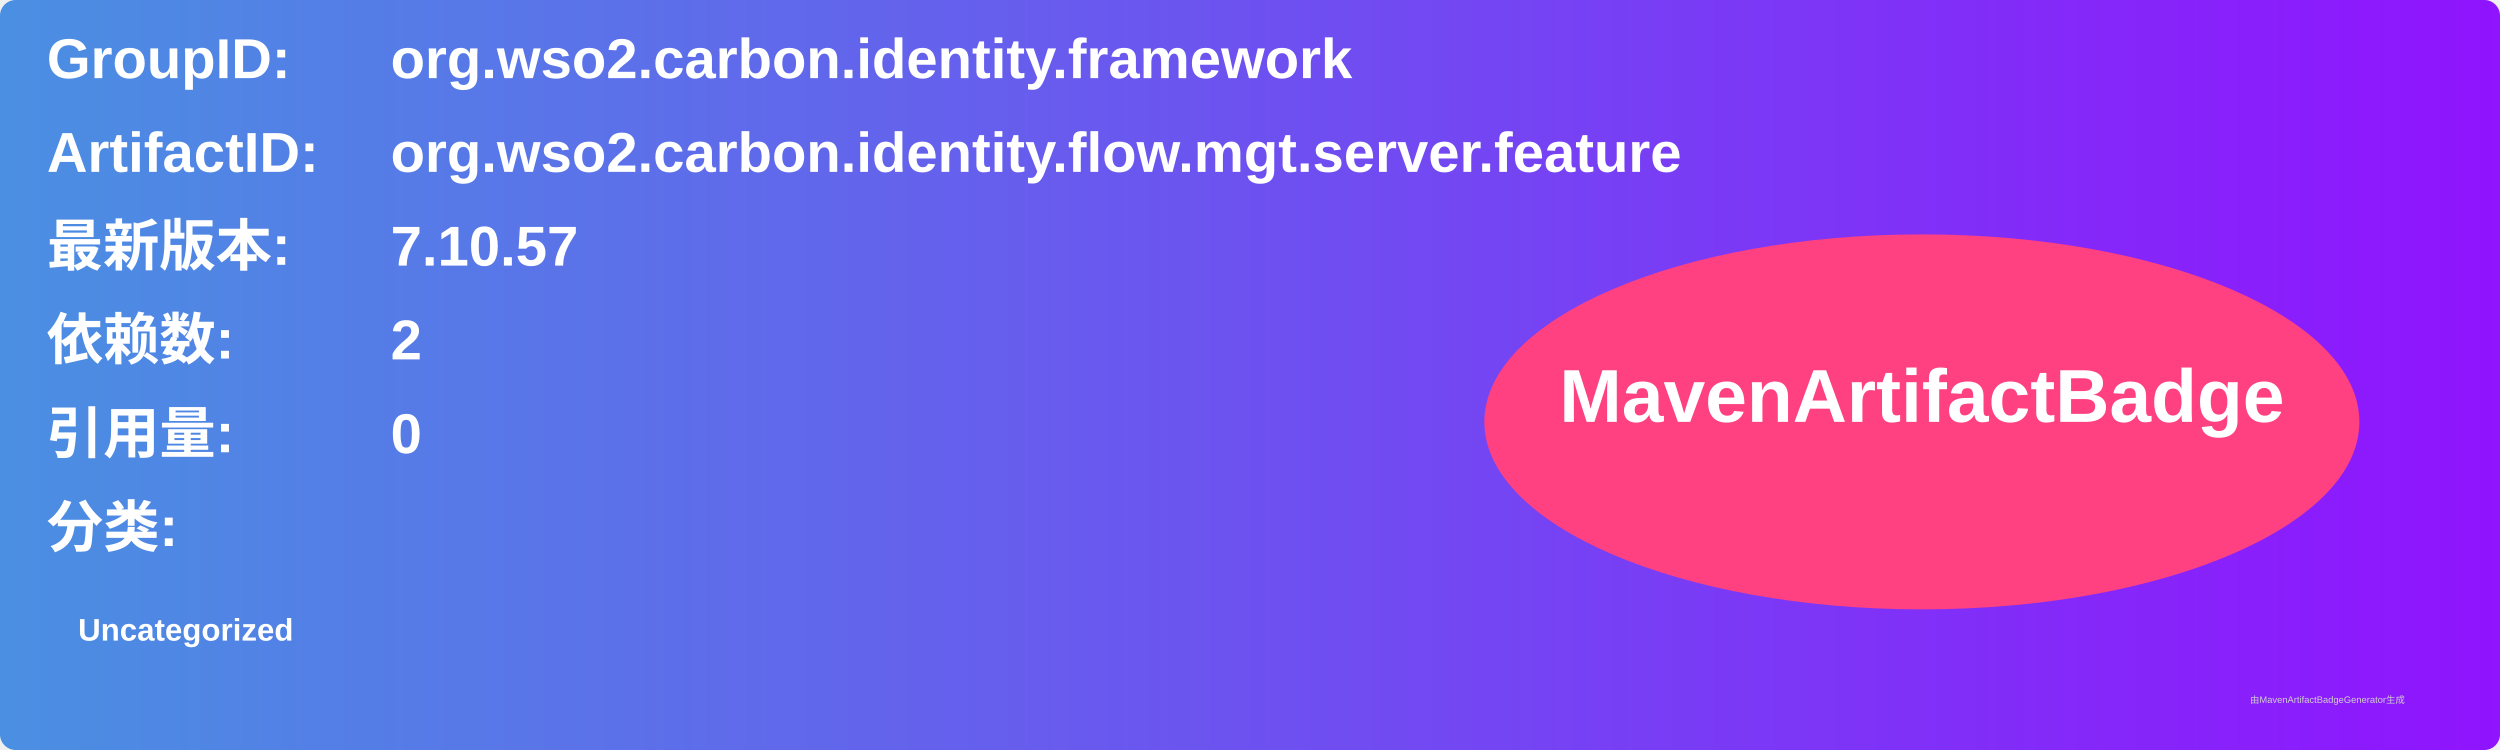
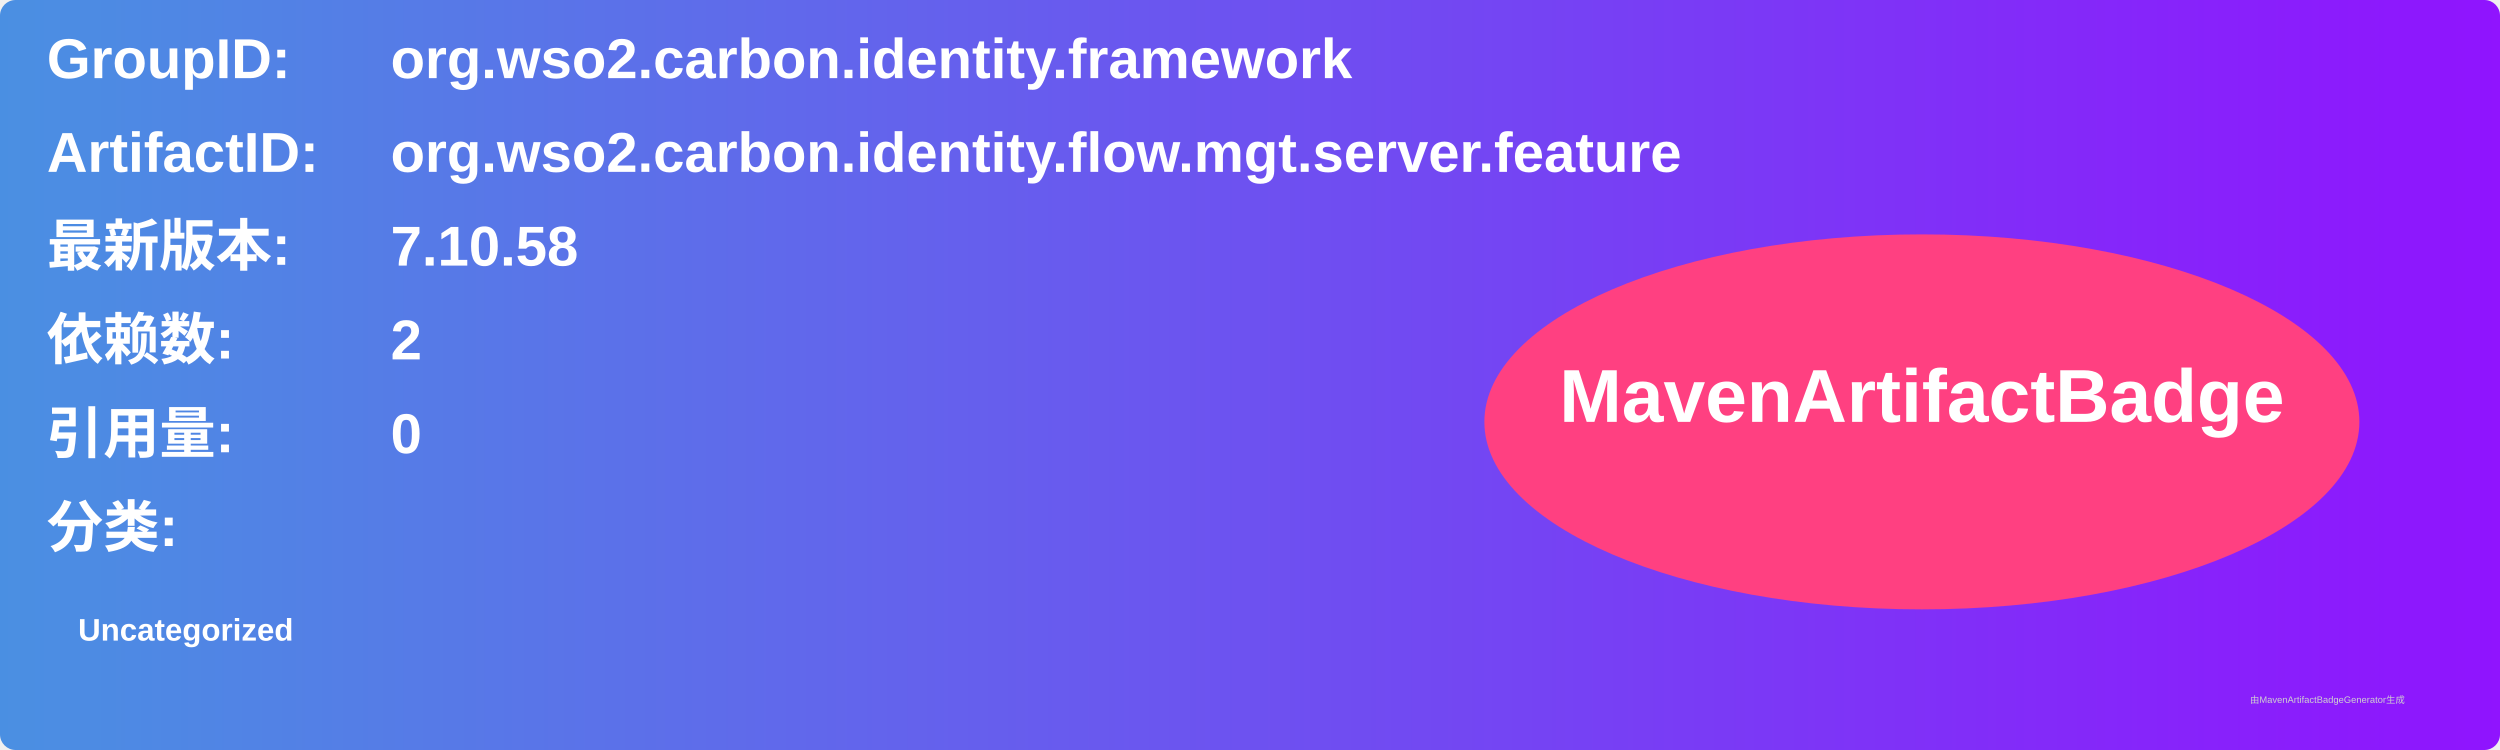
<svg xmlns="http://www.w3.org/2000/svg" width="800" height="240" viewBox="0 0 800 240">
  <linearGradient id="grad" x1="0%" y1="0%" x2="100%" y2="0%">
    <stop offset="0%" stop-color="#4a90e2" />
    <stop offset="100%" stop-color="#9013fe" />
  </linearGradient>
  <rect width="100%" height="100%" rx="5" ry="5" fill="url(#grad)" />
  <g transform="translate(15, 15)">
    <text x="0" y="10" font-family="Arial" font-size="18" fill="white" font-weight="bold" width="260">GroupID:</text>
    <text x="110" y="10" font-family="Arial" font-size="18" fill="white" font-weight="bold" width="460">org.wso2.carbon.identity.framework</text>
    <text x="0" y="40" font-family="Arial" font-size="18" fill="white" font-weight="bold" width="260">ArtifactID:</text>
    <text x="110" y="40" font-family="Arial" font-size="18" fill="white" font-weight="bold" width="460">org.wso2.carbon.identity.flow.mgt.server.feature</text>
    <text x="0" y="70" font-family="Arial" font-size="18" fill="white" font-weight="bold">最新版本:</text>
    <text x="110" y="70" font-family="Arial" font-size="18" fill="white" font-weight="bold">
-       <tspan font-weight="bold">7.10.57</tspan>
+       <tspan font-weight="bold">7.10.58</tspan>
    </text>
    <text x="0" y="100" font-family="Arial" font-size="18" fill="white" font-weight="bold">依赖数: </text>
    <text x="110" y="100" font-family="Arial" font-size="18" fill="white">
      <tspan font-weight="bold">2</tspan>
    </text>
    <text x="0" y="130" font-family="Arial" font-size="18" fill="white" font-weight="bold">引用量: </text>
    <text x="110" y="130" font-family="Arial" font-size="18" fill="white">
      <tspan font-weight="bold">0</tspan>
    </text>
    <text x="0" y="160" font-family="Arial" font-size="18" fill="white" font-weight="bold">分类:</text>
    <text x="10" y="190" font-family="Arial" font-size="10" fill="white">
      <tspan font-weight="bold">Uncategorized</tspan>
    </text>
    <ellipse cx="600" cy="120" rx="140" ry="60" fill="#ff4081" />
    <text x="600" y="120" text-anchor="middle" font-family="Arial" font-size="24" fill="white" font-weight="bold">MavenArtifactBadge</text>
  </g>
  <text x="720" y="225" font-family="Arial" font-size="3" fill="#d0d0d0">由MavenArtifactBadgeGenerator生成</text>
</svg>
